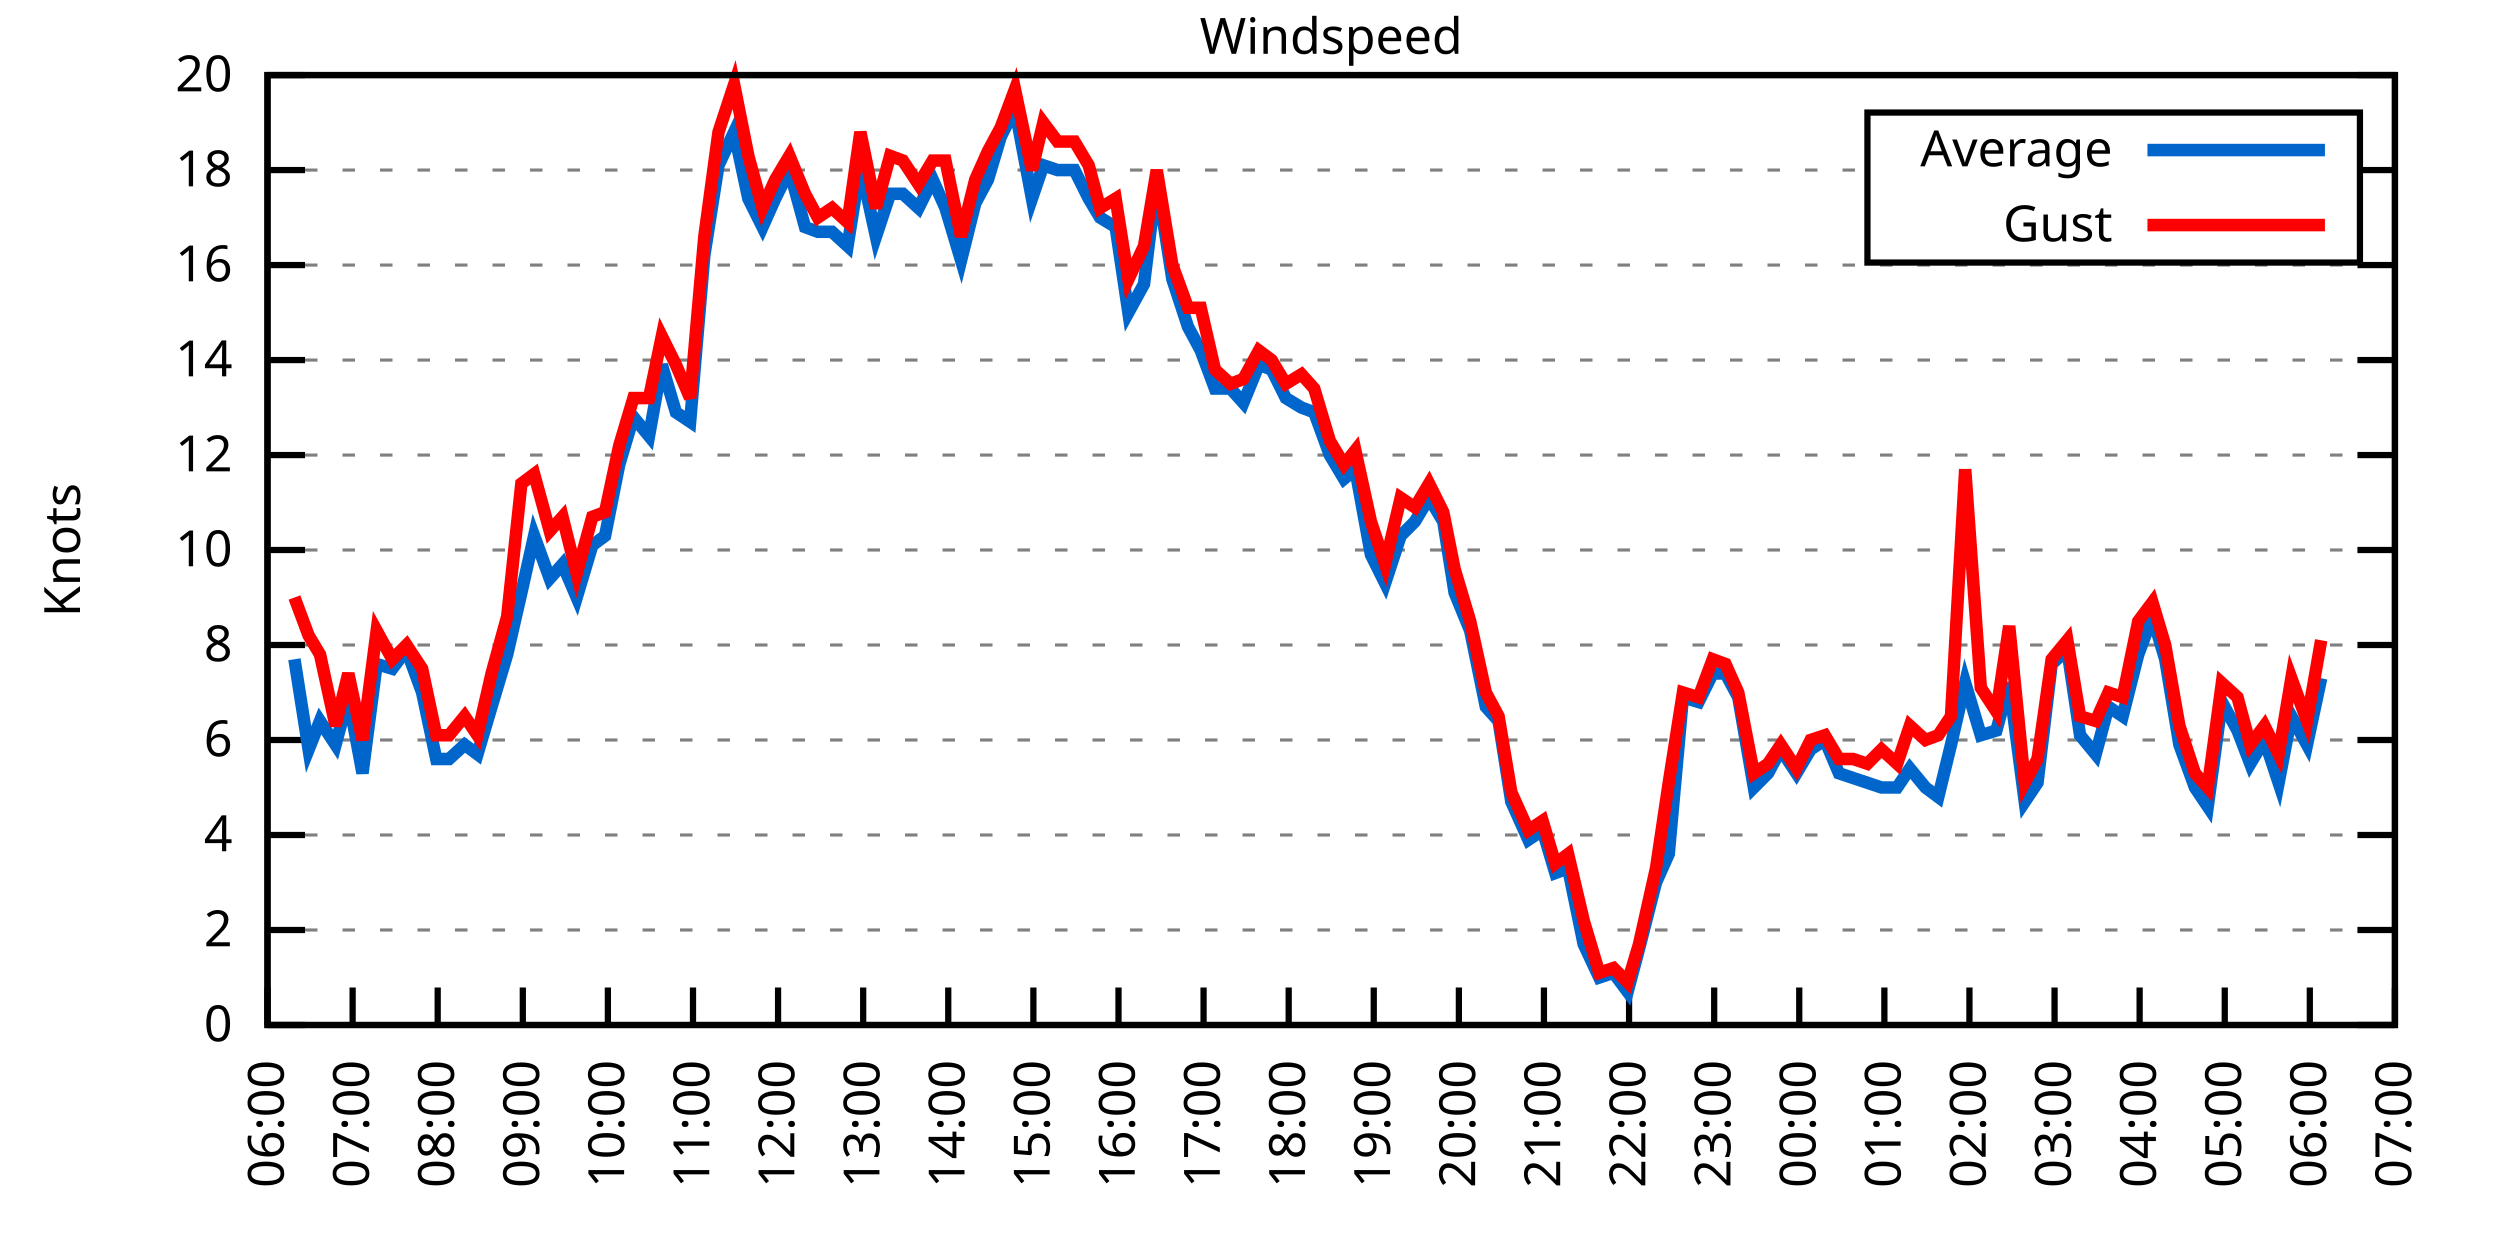
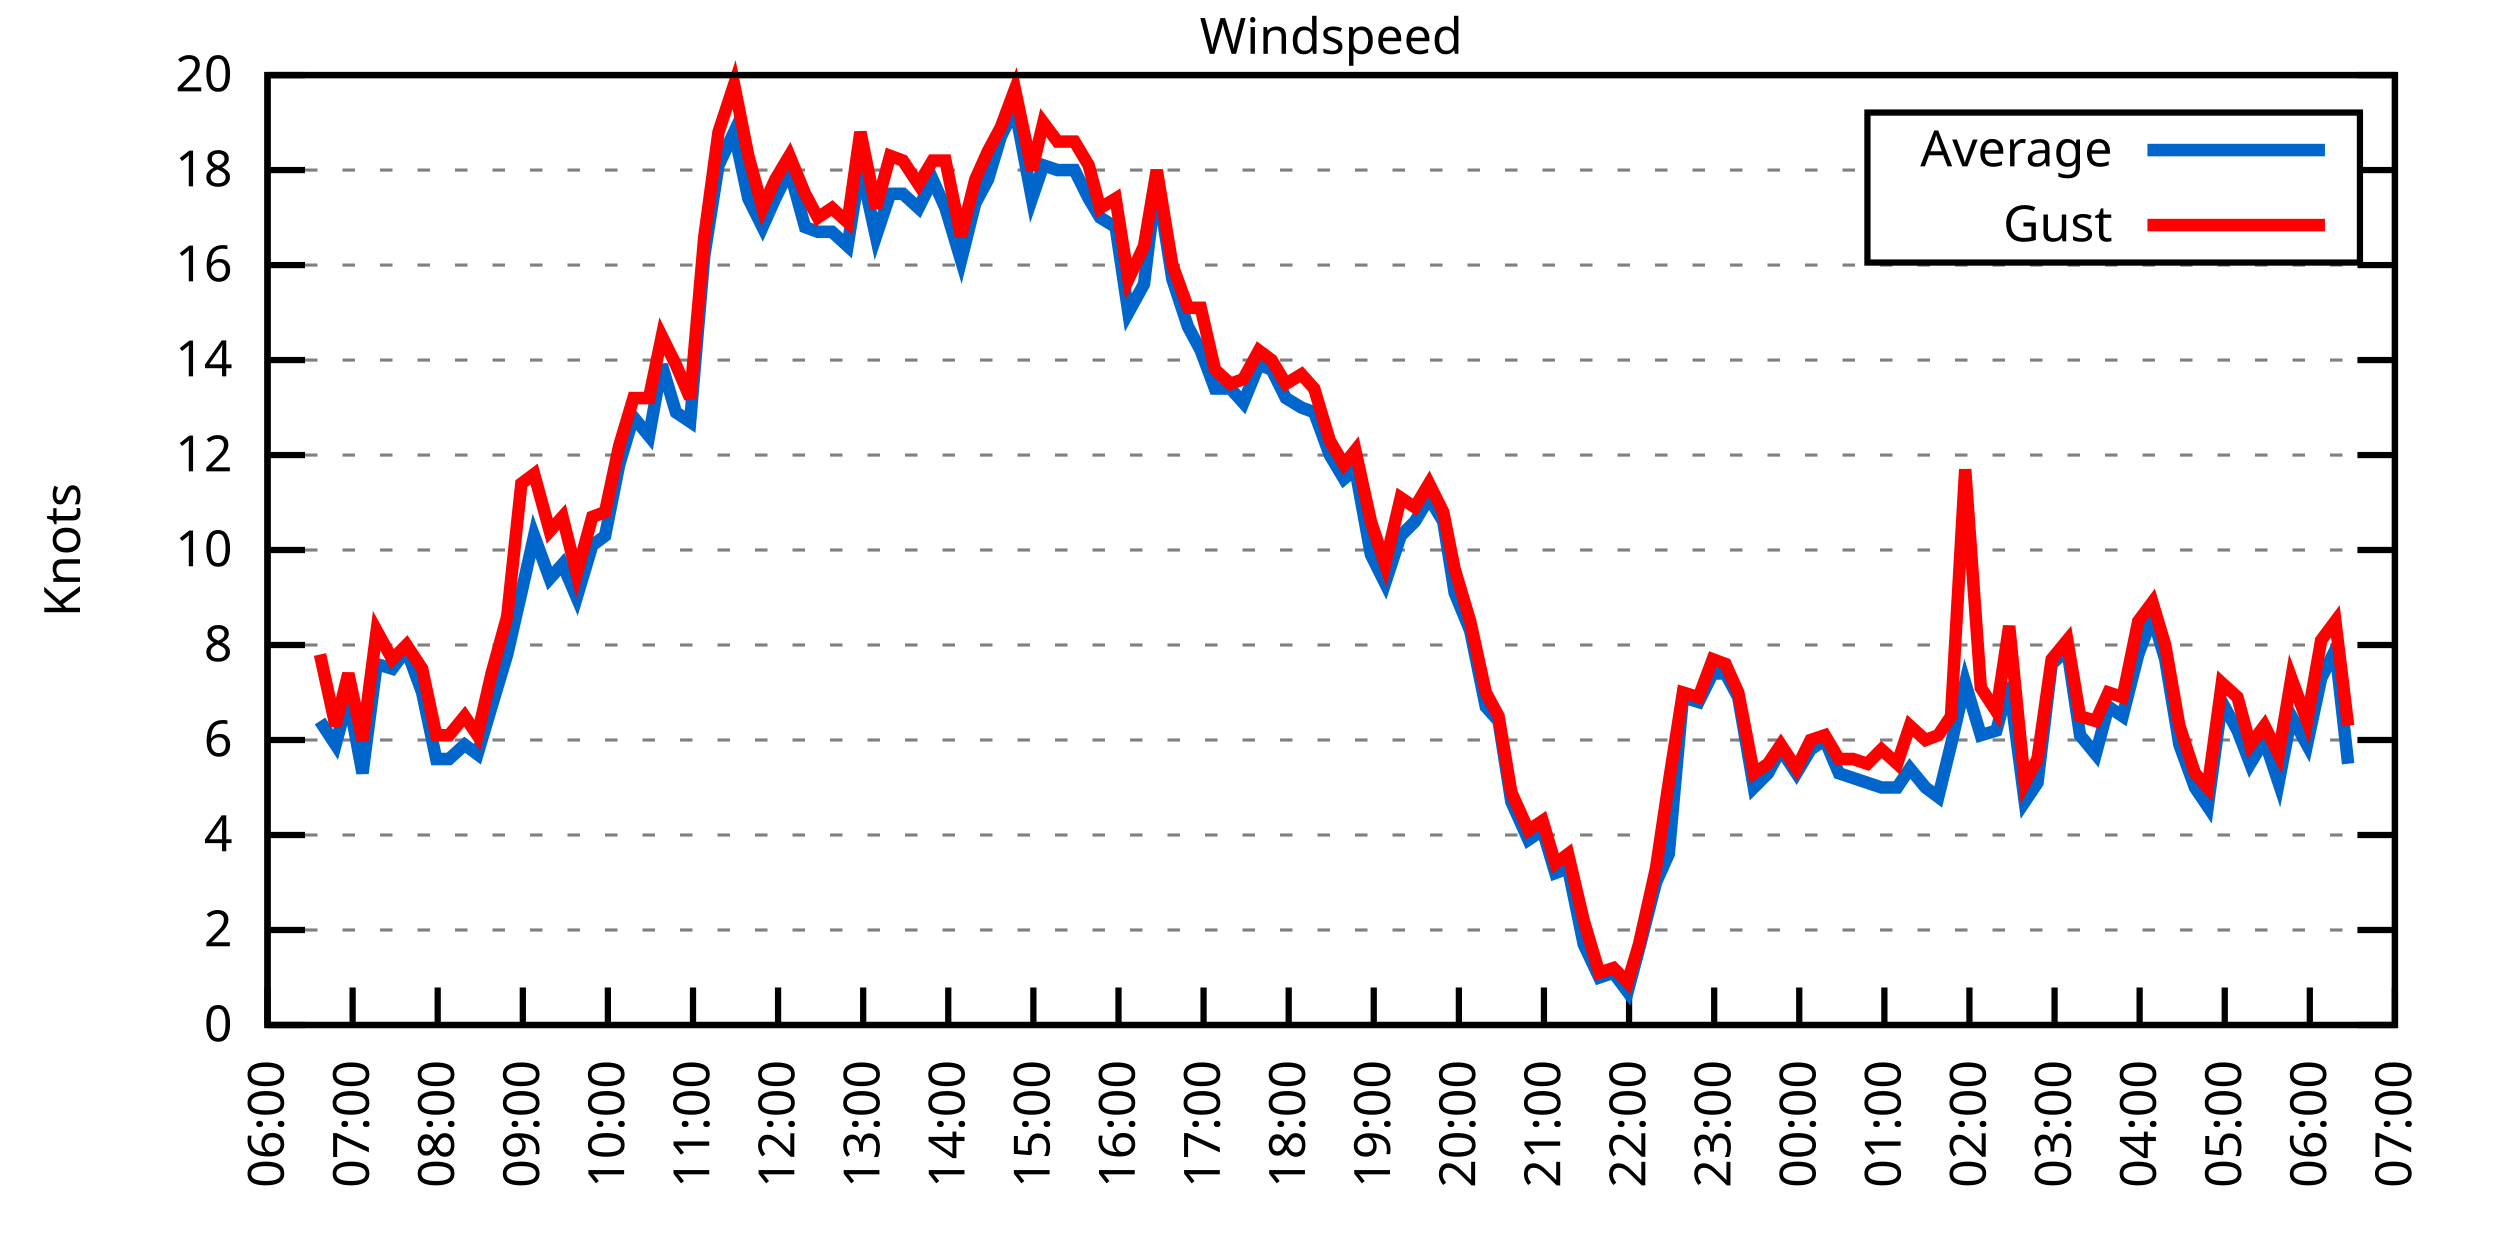
<svg xmlns="http://www.w3.org/2000/svg" xmlns:xlink="http://www.w3.org/1999/xlink" width="400" height="200" viewBox="0 0 400 200">
  <g id="gnuplot_canvas">
    <rect x="0" y="0" width="400" height="200" fill="none" />
    <defs>
      <circle id="gpDot" r="0.5" stroke-width="0.5" stroke="currentColor" />
      <path id="gpPt0" stroke-width="0.333" stroke="currentColor" d="M-1,0 h2 M0,-1 v2" />
      <path id="gpPt1" stroke-width="0.333" stroke="currentColor" d="M-1,-1 L1,1 M1,-1 L-1,1" />
      <path id="gpPt2" stroke-width="0.333" stroke="currentColor" d="M-1,0 L1,0 M0,-1 L0,1 M-1,-1 L1,1 M-1,1 L1,-1" />
      <rect id="gpPt3" stroke-width="0.333" stroke="currentColor" x="-1" y="-1" width="2" height="2" />
      <rect id="gpPt4" stroke-width="0.333" stroke="currentColor" fill="currentColor" x="-1" y="-1" width="2" height="2" />
      <circle id="gpPt5" stroke-width="0.333" stroke="currentColor" cx="0" cy="0" r="1" />
      <use xlink:href="#gpPt5" id="gpPt6" fill="currentColor" stroke="none" />
      <path id="gpPt7" stroke-width="0.333" stroke="currentColor" d="M0,-1.33 L-1.33,0.67 L1.33,0.67 z" />
      <use xlink:href="#gpPt7" id="gpPt8" fill="currentColor" stroke="none" />
      <use xlink:href="#gpPt7" id="gpPt9" stroke="currentColor" transform="rotate(180)" />
      <use xlink:href="#gpPt9" id="gpPt10" fill="currentColor" stroke="none" />
      <use xlink:href="#gpPt3" id="gpPt11" stroke="currentColor" transform="rotate(45)" />
      <use xlink:href="#gpPt11" id="gpPt12" fill="currentColor" stroke="none" />
      <path id="gpPt13" stroke-width="0.333" stroke="currentColor" d="M0,1.330 L1.265,0.411 L0.782,-1.067 L-0.782,-1.076 L-1.265,0.411 z" />
      <use xlink:href="#gpPt13" id="gpPt14" fill="currentColor" stroke="none" />
      <filter id="textbox" filterUnits="objectBoundingBox" x="0" y="0" height="1" width="1">
        <feFlood flood-color="white" flood-opacity="1" result="bgnd" />
        <feComposite in="SourceGraphic" in2="bgnd" operator="atop" />
      </filter>
      <filter id="greybox" filterUnits="objectBoundingBox" x="0" y="0" height="1" width="1">
        <feFlood flood-color="lightgrey" flood-opacity="1" result="grey" />
        <feComposite in="SourceGraphic" in2="grey" operator="atop" />
      </filter>
    </defs>
    <g fill="none" color="white" stroke="currentColor" stroke-width="1.00" stroke-linecap="butt" stroke-linejoin="miter">
</g>
    <g fill="none" color="black" stroke="currentColor" stroke-width="1.00" stroke-linecap="butt" stroke-linejoin="miter">
      <g stroke="none" shape-rendering="crispEdges">
        <polygon fill="rgb(255, 255, 255)" points="42.80,164.00 383.18,164.00 383.18,12.02 42.80,12.02 " />
      </g>
    </g>
    <g fill="none" color="black" stroke="currentColor" stroke-width="1.00" stroke-linecap="butt" stroke-linejoin="miter">
</g>
    <g fill="none" color="black" stroke="black" stroke-width="0.50" stroke-linecap="butt" stroke-linejoin="miter">
</g>
    <g fill="none" color="gray" stroke="currentColor" stroke-width="0.50" stroke-linecap="butt" stroke-linejoin="miter">
      <path stroke="gray" stroke-dasharray="2,4" class="gridline" d="M42.80,164.00 L383.19,164.00  " />
    </g>
    <g fill="none" color="gray" stroke="gray" stroke-width="1.00" stroke-linecap="butt" stroke-linejoin="miter">
</g>
    <g fill="none" color="black" stroke="currentColor" stroke-width="1.00" stroke-linecap="butt" stroke-linejoin="miter">
      <path stroke="black" d="M42.80,164.00 L48.80,164.00 M383.19,164.00 L377.19,164.00  " />
      <g transform="translate(37.20,166.60)" stroke="none" fill="black" font-family="Sans" font-size="8.00" text-anchor="end">
        <text>
          <tspan font-family="Sans"> 0</tspan>
        </text>
      </g>
    </g>
    <g fill="none" color="black" stroke="currentColor" stroke-width="1.00" stroke-linecap="butt" stroke-linejoin="miter">
</g>
    <g fill="none" color="black" stroke="black" stroke-width="0.50" stroke-linecap="butt" stroke-linejoin="miter">
</g>
    <g fill="none" color="gray" stroke="currentColor" stroke-width="0.50" stroke-linecap="butt" stroke-linejoin="miter">
      <path stroke="gray" stroke-dasharray="2,4" class="gridline" d="M42.80,148.80 L383.19,148.80  " />
    </g>
    <g fill="none" color="gray" stroke="gray" stroke-width="1.00" stroke-linecap="butt" stroke-linejoin="miter">
</g>
    <g fill="none" color="black" stroke="currentColor" stroke-width="1.00" stroke-linecap="butt" stroke-linejoin="miter">
      <path stroke="black" d="M42.80,148.80 L48.80,148.80 M383.19,148.80 L377.19,148.80  " />
      <g transform="translate(37.20,151.40)" stroke="none" fill="black" font-family="Sans" font-size="8.00" text-anchor="end">
        <text>
          <tspan font-family="Sans"> 2</tspan>
        </text>
      </g>
    </g>
    <g fill="none" color="black" stroke="currentColor" stroke-width="1.00" stroke-linecap="butt" stroke-linejoin="miter">
</g>
    <g fill="none" color="black" stroke="black" stroke-width="0.50" stroke-linecap="butt" stroke-linejoin="miter">
</g>
    <g fill="none" color="gray" stroke="currentColor" stroke-width="0.50" stroke-linecap="butt" stroke-linejoin="miter">
      <path stroke="gray" stroke-dasharray="2,4" class="gridline" d="M42.80,133.60 L383.19,133.60  " />
    </g>
    <g fill="none" color="gray" stroke="gray" stroke-width="1.00" stroke-linecap="butt" stroke-linejoin="miter">
</g>
    <g fill="none" color="black" stroke="currentColor" stroke-width="1.00" stroke-linecap="butt" stroke-linejoin="miter">
      <path stroke="black" d="M42.80,133.60 L48.80,133.60 M383.19,133.60 L377.19,133.60  " />
      <g transform="translate(37.20,136.20)" stroke="none" fill="black" font-family="Sans" font-size="8.00" text-anchor="end">
        <text>
          <tspan font-family="Sans"> 4</tspan>
        </text>
      </g>
    </g>
    <g fill="none" color="black" stroke="currentColor" stroke-width="1.00" stroke-linecap="butt" stroke-linejoin="miter">
</g>
    <g fill="none" color="black" stroke="black" stroke-width="0.50" stroke-linecap="butt" stroke-linejoin="miter">
</g>
    <g fill="none" color="gray" stroke="currentColor" stroke-width="0.50" stroke-linecap="butt" stroke-linejoin="miter">
      <path stroke="gray" stroke-dasharray="2,4" class="gridline" d="M42.80,118.40 L383.19,118.40  " />
    </g>
    <g fill="none" color="gray" stroke="gray" stroke-width="1.00" stroke-linecap="butt" stroke-linejoin="miter">
</g>
    <g fill="none" color="black" stroke="currentColor" stroke-width="1.00" stroke-linecap="butt" stroke-linejoin="miter">
      <path stroke="black" d="M42.80,118.40 L48.80,118.40 M383.19,118.40 L377.19,118.40  " />
      <g transform="translate(37.20,121.00)" stroke="none" fill="black" font-family="Sans" font-size="8.00" text-anchor="end">
        <text>
          <tspan font-family="Sans"> 6</tspan>
        </text>
      </g>
    </g>
    <g fill="none" color="black" stroke="currentColor" stroke-width="1.00" stroke-linecap="butt" stroke-linejoin="miter">
</g>
    <g fill="none" color="black" stroke="black" stroke-width="0.50" stroke-linecap="butt" stroke-linejoin="miter">
</g>
    <g fill="none" color="gray" stroke="currentColor" stroke-width="0.50" stroke-linecap="butt" stroke-linejoin="miter">
      <path stroke="gray" stroke-dasharray="2,4" class="gridline" d="M42.80,103.20 L383.19,103.20  " />
    </g>
    <g fill="none" color="gray" stroke="gray" stroke-width="1.00" stroke-linecap="butt" stroke-linejoin="miter">
</g>
    <g fill="none" color="black" stroke="currentColor" stroke-width="1.00" stroke-linecap="butt" stroke-linejoin="miter">
      <path stroke="black" d="M42.80,103.20 L48.80,103.20 M383.19,103.20 L377.19,103.20  " />
      <g transform="translate(37.20,105.80)" stroke="none" fill="black" font-family="Sans" font-size="8.00" text-anchor="end">
        <text>
          <tspan font-family="Sans"> 8</tspan>
        </text>
      </g>
    </g>
    <g fill="none" color="black" stroke="currentColor" stroke-width="1.00" stroke-linecap="butt" stroke-linejoin="miter">
</g>
    <g fill="none" color="black" stroke="black" stroke-width="0.50" stroke-linecap="butt" stroke-linejoin="miter">
</g>
    <g fill="none" color="gray" stroke="currentColor" stroke-width="0.50" stroke-linecap="butt" stroke-linejoin="miter">
      <path stroke="gray" stroke-dasharray="2,4" class="gridline" d="M42.80,88.00 L383.19,88.00  " />
    </g>
    <g fill="none" color="gray" stroke="gray" stroke-width="1.00" stroke-linecap="butt" stroke-linejoin="miter">
</g>
    <g fill="none" color="black" stroke="currentColor" stroke-width="1.00" stroke-linecap="butt" stroke-linejoin="miter">
      <path stroke="black" d="M42.80,88.00 L48.80,88.00 M383.19,88.00 L377.19,88.00  " />
      <g transform="translate(37.20,90.60)" stroke="none" fill="black" font-family="Sans" font-size="8.00" text-anchor="end">
        <text>
          <tspan font-family="Sans"> 10</tspan>
        </text>
      </g>
    </g>
    <g fill="none" color="black" stroke="currentColor" stroke-width="1.00" stroke-linecap="butt" stroke-linejoin="miter">
</g>
    <g fill="none" color="black" stroke="black" stroke-width="0.50" stroke-linecap="butt" stroke-linejoin="miter">
</g>
    <g fill="none" color="gray" stroke="currentColor" stroke-width="0.50" stroke-linecap="butt" stroke-linejoin="miter">
      <path stroke="gray" stroke-dasharray="2,4" class="gridline" d="M42.80,72.81 L383.19,72.81  " />
    </g>
    <g fill="none" color="gray" stroke="gray" stroke-width="1.00" stroke-linecap="butt" stroke-linejoin="miter">
</g>
    <g fill="none" color="black" stroke="currentColor" stroke-width="1.00" stroke-linecap="butt" stroke-linejoin="miter">
      <path stroke="black" d="M42.80,72.81 L48.80,72.81 M383.19,72.81 L377.19,72.81  " />
      <g transform="translate(37.20,75.41)" stroke="none" fill="black" font-family="Sans" font-size="8.00" text-anchor="end">
        <text>
          <tspan font-family="Sans"> 12</tspan>
        </text>
      </g>
    </g>
    <g fill="none" color="black" stroke="currentColor" stroke-width="1.00" stroke-linecap="butt" stroke-linejoin="miter">
</g>
    <g fill="none" color="black" stroke="black" stroke-width="0.50" stroke-linecap="butt" stroke-linejoin="miter">
</g>
    <g fill="none" color="gray" stroke="currentColor" stroke-width="0.50" stroke-linecap="butt" stroke-linejoin="miter">
      <path stroke="gray" stroke-dasharray="2,4" class="gridline" d="M42.80,57.61 L383.19,57.61  " />
    </g>
    <g fill="none" color="gray" stroke="gray" stroke-width="1.00" stroke-linecap="butt" stroke-linejoin="miter">
</g>
    <g fill="none" color="black" stroke="currentColor" stroke-width="1.00" stroke-linecap="butt" stroke-linejoin="miter">
      <path stroke="black" d="M42.80,57.61 L48.80,57.61 M383.19,57.61 L377.19,57.61  " />
      <g transform="translate(37.20,60.21)" stroke="none" fill="black" font-family="Sans" font-size="8.00" text-anchor="end">
        <text>
          <tspan font-family="Sans"> 14</tspan>
        </text>
      </g>
    </g>
    <g fill="none" color="black" stroke="currentColor" stroke-width="1.00" stroke-linecap="butt" stroke-linejoin="miter">
</g>
    <g fill="none" color="black" stroke="black" stroke-width="0.50" stroke-linecap="butt" stroke-linejoin="miter">
</g>
    <g fill="none" color="gray" stroke="currentColor" stroke-width="0.50" stroke-linecap="butt" stroke-linejoin="miter">
      <path stroke="gray" stroke-dasharray="2,4" class="gridline" d="M42.80,42.41 L383.19,42.41  " />
    </g>
    <g fill="none" color="gray" stroke="gray" stroke-width="1.00" stroke-linecap="butt" stroke-linejoin="miter">
</g>
    <g fill="none" color="black" stroke="currentColor" stroke-width="1.00" stroke-linecap="butt" stroke-linejoin="miter">
      <path stroke="black" d="M42.80,42.41 L48.80,42.41 M383.19,42.41 L377.19,42.41  " />
      <g transform="translate(37.20,45.01)" stroke="none" fill="black" font-family="Sans" font-size="8.00" text-anchor="end">
        <text>
          <tspan font-family="Sans"> 16</tspan>
        </text>
      </g>
    </g>
    <g fill="none" color="black" stroke="currentColor" stroke-width="1.00" stroke-linecap="butt" stroke-linejoin="miter">
</g>
    <g fill="none" color="black" stroke="black" stroke-width="0.50" stroke-linecap="butt" stroke-linejoin="miter">
</g>
    <g fill="none" color="gray" stroke="currentColor" stroke-width="0.50" stroke-linecap="butt" stroke-linejoin="miter">
      <path stroke="gray" stroke-dasharray="2,4" class="gridline" d="M42.80,27.21 L298.79,27.21 M377.59,27.21 L383.19,27.21  " />
    </g>
    <g fill="none" color="gray" stroke="gray" stroke-width="1.00" stroke-linecap="butt" stroke-linejoin="miter">
</g>
    <g fill="none" color="black" stroke="currentColor" stroke-width="1.00" stroke-linecap="butt" stroke-linejoin="miter">
      <path stroke="black" d="M42.80,27.21 L48.80,27.21 M383.19,27.21 L377.19,27.21  " />
      <g transform="translate(37.20,29.81)" stroke="none" fill="black" font-family="Sans" font-size="8.00" text-anchor="end">
        <text>
          <tspan font-family="Sans"> 18</tspan>
        </text>
      </g>
    </g>
    <g fill="none" color="black" stroke="currentColor" stroke-width="1.00" stroke-linecap="butt" stroke-linejoin="miter">
</g>
    <g fill="none" color="black" stroke="black" stroke-width="0.50" stroke-linecap="butt" stroke-linejoin="miter">
</g>
    <g fill="none" color="gray" stroke="currentColor" stroke-width="0.50" stroke-linecap="butt" stroke-linejoin="miter">
      <path stroke="gray" stroke-dasharray="2,4" class="gridline" d="M42.80,12.01 L383.19,12.01  " />
    </g>
    <g fill="none" color="gray" stroke="gray" stroke-width="1.00" stroke-linecap="butt" stroke-linejoin="miter">
</g>
    <g fill="none" color="black" stroke="currentColor" stroke-width="1.00" stroke-linecap="butt" stroke-linejoin="miter">
      <path stroke="black" d="M42.80,12.01 L48.80,12.01 M383.19,12.01 L377.19,12.01  " />
      <g transform="translate(37.20,14.61)" stroke="none" fill="black" font-family="Sans" font-size="8.00" text-anchor="end">
        <text>
          <tspan font-family="Sans"> 20</tspan>
        </text>
      </g>
    </g>
    <g fill="none" color="black" stroke="currentColor" stroke-width="1.00" stroke-linecap="butt" stroke-linejoin="miter">
      <path stroke="black" d="M42.80,164.00 L42.80,158.00  " />
      <g transform="translate(45.40,169.60) rotate(270.00)" stroke="none" fill="black" font-family="Sans" font-size="8.00" text-anchor="end">
        <text>
          <tspan font-family="Sans">06:00</tspan>
        </text>
      </g>
    </g>
    <g fill="none" color="black" stroke="currentColor" stroke-width="1.00" stroke-linecap="butt" stroke-linejoin="miter">
      <path stroke="black" d="M56.42,164.00 L56.42,158.00  " />
      <g transform="translate(59.02,169.60) rotate(270.00)" stroke="none" fill="black" font-family="Sans" font-size="8.00" text-anchor="end">
        <text>
          <tspan font-family="Sans">07:00</tspan>
        </text>
      </g>
    </g>
    <g fill="none" color="black" stroke="currentColor" stroke-width="1.00" stroke-linecap="butt" stroke-linejoin="miter">
      <path stroke="black" d="M70.03,164.00 L70.03,158.00  " />
      <g transform="translate(72.63,169.60) rotate(270.00)" stroke="none" fill="black" font-family="Sans" font-size="8.00" text-anchor="end">
        <text>
          <tspan font-family="Sans">08:00</tspan>
        </text>
      </g>
    </g>
    <g fill="none" color="black" stroke="currentColor" stroke-width="1.00" stroke-linecap="butt" stroke-linejoin="miter">
      <path stroke="black" d="M83.65,164.00 L83.65,158.00  " />
      <g transform="translate(86.25,169.60) rotate(270.00)" stroke="none" fill="black" font-family="Sans" font-size="8.00" text-anchor="end">
        <text>
          <tspan font-family="Sans">09:00</tspan>
        </text>
      </g>
    </g>
    <g fill="none" color="black" stroke="currentColor" stroke-width="1.00" stroke-linecap="butt" stroke-linejoin="miter">
      <path stroke="black" d="M97.26,164.00 L97.26,158.00  " />
      <g transform="translate(99.86,169.60) rotate(270.00)" stroke="none" fill="black" font-family="Sans" font-size="8.00" text-anchor="end">
        <text>
          <tspan font-family="Sans">10:00</tspan>
        </text>
      </g>
    </g>
    <g fill="none" color="black" stroke="currentColor" stroke-width="1.00" stroke-linecap="butt" stroke-linejoin="miter">
      <path stroke="black" d="M110.88,164.00 L110.88,158.00  " />
      <g transform="translate(113.48,169.60) rotate(270.00)" stroke="none" fill="black" font-family="Sans" font-size="8.00" text-anchor="end">
        <text>
          <tspan font-family="Sans">11:00</tspan>
        </text>
      </g>
    </g>
    <g fill="none" color="black" stroke="currentColor" stroke-width="1.00" stroke-linecap="butt" stroke-linejoin="miter">
      <path stroke="black" d="M124.49,164.00 L124.49,158.00  " />
      <g transform="translate(127.09,169.60) rotate(270.00)" stroke="none" fill="black" font-family="Sans" font-size="8.00" text-anchor="end">
        <text>
          <tspan font-family="Sans">12:00</tspan>
        </text>
      </g>
    </g>
    <g fill="none" color="black" stroke="currentColor" stroke-width="1.00" stroke-linecap="butt" stroke-linejoin="miter">
      <path stroke="black" d="M138.11,164.00 L138.11,158.00  " />
      <g transform="translate(140.71,169.60) rotate(270.00)" stroke="none" fill="black" font-family="Sans" font-size="8.00" text-anchor="end">
        <text>
          <tspan font-family="Sans">13:00</tspan>
        </text>
      </g>
    </g>
    <g fill="none" color="black" stroke="currentColor" stroke-width="1.00" stroke-linecap="butt" stroke-linejoin="miter">
      <path stroke="black" d="M151.72,164.00 L151.72,158.00  " />
      <g transform="translate(154.32,169.60) rotate(270.00)" stroke="none" fill="black" font-family="Sans" font-size="8.00" text-anchor="end">
        <text>
          <tspan font-family="Sans">14:00</tspan>
        </text>
      </g>
    </g>
    <g fill="none" color="black" stroke="currentColor" stroke-width="1.00" stroke-linecap="butt" stroke-linejoin="miter">
      <path stroke="black" d="M165.34,164.00 L165.34,158.00  " />
      <g transform="translate(167.94,169.60) rotate(270.00)" stroke="none" fill="black" font-family="Sans" font-size="8.00" text-anchor="end">
        <text>
          <tspan font-family="Sans">15:00</tspan>
        </text>
      </g>
    </g>
    <g fill="none" color="black" stroke="currentColor" stroke-width="1.00" stroke-linecap="butt" stroke-linejoin="miter">
      <path stroke="black" d="M178.96,164.00 L178.96,158.00  " />
      <g transform="translate(181.56,169.60) rotate(270.00)" stroke="none" fill="black" font-family="Sans" font-size="8.00" text-anchor="end">
        <text>
          <tspan font-family="Sans">16:00</tspan>
        </text>
      </g>
    </g>
    <g fill="none" color="black" stroke="currentColor" stroke-width="1.00" stroke-linecap="butt" stroke-linejoin="miter">
      <path stroke="black" d="M192.57,164.00 L192.57,158.00  " />
      <g transform="translate(195.17,169.60) rotate(270.00)" stroke="none" fill="black" font-family="Sans" font-size="8.00" text-anchor="end">
        <text>
          <tspan font-family="Sans">17:00</tspan>
        </text>
      </g>
    </g>
    <g fill="none" color="black" stroke="currentColor" stroke-width="1.00" stroke-linecap="butt" stroke-linejoin="miter">
      <path stroke="black" d="M206.19,164.00 L206.19,158.00  " />
      <g transform="translate(208.79,169.60) rotate(270.00)" stroke="none" fill="black" font-family="Sans" font-size="8.00" text-anchor="end">
        <text>
          <tspan font-family="Sans">18:00</tspan>
        </text>
      </g>
    </g>
    <g fill="none" color="black" stroke="currentColor" stroke-width="1.00" stroke-linecap="butt" stroke-linejoin="miter">
      <path stroke="black" d="M219.80,164.00 L219.80,158.00  " />
      <g transform="translate(222.40,169.60) rotate(270.00)" stroke="none" fill="black" font-family="Sans" font-size="8.00" text-anchor="end">
        <text>
          <tspan font-family="Sans">19:00</tspan>
        </text>
      </g>
    </g>
    <g fill="none" color="black" stroke="currentColor" stroke-width="1.00" stroke-linecap="butt" stroke-linejoin="miter">
      <path stroke="black" d="M233.42,164.00 L233.42,158.00  " />
      <g transform="translate(236.02,169.60) rotate(270.00)" stroke="none" fill="black" font-family="Sans" font-size="8.00" text-anchor="end">
        <text>
          <tspan font-family="Sans">20:00</tspan>
        </text>
      </g>
    </g>
    <g fill="none" color="black" stroke="currentColor" stroke-width="1.00" stroke-linecap="butt" stroke-linejoin="miter">
      <path stroke="black" d="M247.03,164.00 L247.03,158.00  " />
      <g transform="translate(249.63,169.60) rotate(270.00)" stroke="none" fill="black" font-family="Sans" font-size="8.00" text-anchor="end">
        <text>
          <tspan font-family="Sans">21:00</tspan>
        </text>
      </g>
    </g>
    <g fill="none" color="black" stroke="currentColor" stroke-width="1.00" stroke-linecap="butt" stroke-linejoin="miter">
      <path stroke="black" d="M260.65,164.00 L260.65,158.00  " />
      <g transform="translate(263.25,169.60) rotate(270.00)" stroke="none" fill="black" font-family="Sans" font-size="8.00" text-anchor="end">
        <text>
          <tspan font-family="Sans">22:00</tspan>
        </text>
      </g>
    </g>
    <g fill="none" color="black" stroke="currentColor" stroke-width="1.00" stroke-linecap="butt" stroke-linejoin="miter">
      <path stroke="black" d="M274.27,164.00 L274.27,158.00  " />
      <g transform="translate(276.87,169.60) rotate(270.00)" stroke="none" fill="black" font-family="Sans" font-size="8.00" text-anchor="end">
        <text>
          <tspan font-family="Sans">23:00</tspan>
        </text>
      </g>
    </g>
    <g fill="none" color="black" stroke="currentColor" stroke-width="1.00" stroke-linecap="butt" stroke-linejoin="miter">
      <path stroke="black" d="M287.88,164.00 L287.88,158.00  " />
      <g transform="translate(290.48,169.60) rotate(270.00)" stroke="none" fill="black" font-family="Sans" font-size="8.00" text-anchor="end">
        <text>
          <tspan font-family="Sans">00:00</tspan>
        </text>
      </g>
    </g>
    <g fill="none" color="black" stroke="currentColor" stroke-width="1.00" stroke-linecap="butt" stroke-linejoin="miter">
      <path stroke="black" d="M301.50,164.00 L301.50,158.00  " />
      <g transform="translate(304.10,169.60) rotate(270.00)" stroke="none" fill="black" font-family="Sans" font-size="8.00" text-anchor="end">
        <text>
          <tspan font-family="Sans">01:00</tspan>
        </text>
      </g>
    </g>
    <g fill="none" color="black" stroke="currentColor" stroke-width="1.00" stroke-linecap="butt" stroke-linejoin="miter">
      <path stroke="black" d="M315.11,164.00 L315.11,158.00  " />
      <g transform="translate(317.71,169.60) rotate(270.00)" stroke="none" fill="black" font-family="Sans" font-size="8.00" text-anchor="end">
        <text>
          <tspan font-family="Sans">02:00</tspan>
        </text>
      </g>
    </g>
    <g fill="none" color="black" stroke="currentColor" stroke-width="1.00" stroke-linecap="butt" stroke-linejoin="miter">
      <path stroke="black" d="M328.73,164.00 L328.73,158.00  " />
      <g transform="translate(331.33,169.60) rotate(270.00)" stroke="none" fill="black" font-family="Sans" font-size="8.00" text-anchor="end">
        <text>
          <tspan font-family="Sans">03:00</tspan>
        </text>
      </g>
    </g>
    <g fill="none" color="black" stroke="currentColor" stroke-width="1.00" stroke-linecap="butt" stroke-linejoin="miter">
      <path stroke="black" d="M342.34,164.00 L342.34,158.00  " />
      <g transform="translate(344.94,169.60) rotate(270.00)" stroke="none" fill="black" font-family="Sans" font-size="8.00" text-anchor="end">
        <text>
          <tspan font-family="Sans">04:00</tspan>
        </text>
      </g>
    </g>
    <g fill="none" color="black" stroke="currentColor" stroke-width="1.00" stroke-linecap="butt" stroke-linejoin="miter">
      <path stroke="black" d="M355.96,164.00 L355.96,158.00  " />
      <g transform="translate(358.56,169.60) rotate(270.00)" stroke="none" fill="black" font-family="Sans" font-size="8.00" text-anchor="end">
        <text>
          <tspan font-family="Sans">05:00</tspan>
        </text>
      </g>
    </g>
    <g fill="none" color="black" stroke="currentColor" stroke-width="1.00" stroke-linecap="butt" stroke-linejoin="miter">
      <path stroke="black" d="M369.57,164.00 L369.57,158.00  " />
      <g transform="translate(372.17,169.60) rotate(270.00)" stroke="none" fill="black" font-family="Sans" font-size="8.00" text-anchor="end">
        <text>
          <tspan font-family="Sans">06:00</tspan>
        </text>
      </g>
    </g>
    <g fill="none" color="black" stroke="currentColor" stroke-width="1.00" stroke-linecap="butt" stroke-linejoin="miter">
      <path stroke="black" d="M383.19,164.00 L383.19,158.00  " />
      <g transform="translate(385.79,169.60) rotate(270.00)" stroke="none" fill="black" font-family="Sans" font-size="8.00" text-anchor="end">
        <text>
          <tspan font-family="Sans">07:00</tspan>
        </text>
      </g>
    </g>
    <g fill="none" color="black" stroke="currentColor" stroke-width="1.00" stroke-linecap="butt" stroke-linejoin="miter">
</g>
    <g fill="none" color="black" stroke="currentColor" stroke-width="1.00" stroke-linecap="butt" stroke-linejoin="miter">
      <path stroke="black" d="M42.80,12.01 L42.80,164.00 L383.19,164.00 L383.19,12.01 L42.80,12.01 Z  " />
    </g>
    <g fill="none" color="black" stroke="currentColor" stroke-width="1.00" stroke-linecap="butt" stroke-linejoin="miter">
</g>
    <g fill="none" color="black" stroke="currentColor" stroke-width="1.00" stroke-linecap="butt" stroke-linejoin="miter">
      <path stroke="black" d="M298.79,42.01 L298.79,18.01 L377.59,18.01 L377.59,42.01 L298.79,42.01 Z  " />
    </g>
    <g id="Windspeed_plot_1">
      <g fill="none" color="white" stroke="black" stroke-width="2.00" stroke-linecap="butt" stroke-linejoin="miter">
</g>
      <g fill="none" color="black" stroke="currentColor" stroke-width="2.00" stroke-linecap="butt" stroke-linejoin="miter">
        <g transform="translate(337.99,26.61)" stroke="none" fill="black" font-family="Sans" font-size="8.00" text-anchor="end">
          <text>
            <tspan font-family="Sans">Average</tspan>
          </text>
        </g>
      </g>
      <g fill="none" color="black" stroke="currentColor" stroke-width="2.00" stroke-linecap="butt" stroke-linejoin="miter">
-         <path stroke="rgb(  0, 102, 204)" d="M343.59,24.01 L371.99,24.01 M47.11,105.48 L49.38,119.92 L51.20,115.36 L53.69,119.16 L55.73,111.56 L58.00,123.72   L60.27,106.24 L62.77,107.00 L65.04,103.96 L67.54,110.80 L69.80,121.44 L71.85,121.44 L74.34,119.16 L76.39,120.68   L78.65,113.08 L81.15,104.72 L83.42,94.84 L85.46,85.73 L87.96,92.56 L90.00,90.28 L92.27,95.60 L94.77,87.25   L96.81,85.73 L99.08,74.33 L101.35,66.73 L103.84,69.77 L105.89,58.37 L108.15,65.97 L110.42,67.49 L112.69,40.89   L114.96,26.45 L117.46,21.13 L119.73,31.77 L122.00,36.33 L124.04,31.77 L126.31,27.21 L128.81,36.33 L130.85,37.09   L133.12,37.09 L135.61,39.37 L137.66,26.45 L140.15,37.85 L142.42,31.01 L144.46,31.01 L146.96,33.29 L149.23,28.73   L151.27,33.29 L153.77,41.65 L156.04,32.53 L158.08,28.73 L160.12,21.89 L162.39,17.33 L165.11,31.77 L166.93,26.45   L169.20,27.21 L171.92,27.21 L174.19,31.77 L176.01,34.81 L178.50,36.33 L180.54,50.01 L183.04,45.45 L185.08,28.73   L187.58,44.69 L190.08,52.29 L192.12,56.09 L194.39,62.17 L196.88,62.17 L198.93,64.45 L201.42,58.37 L203.46,59.13   L205.73,63.69 L208.23,65.21 L210.27,65.97 L212.77,72.81 L215.04,76.61 L216.85,75.09 L219.35,88.76 L221.62,93.32   L224.11,85.73 L226.38,83.45 L228.65,79.65 L230.92,83.45 L232.74,94.84 L235.23,100.92 L237.73,113.08 L239.77,115.36   L241.81,128.28 L244.54,134.36 L246.81,132.84 L248.85,139.68 L250.89,138.92 L253.39,151.08 L255.88,156.40 L258.15,155.64   L260.42,158.68 L262.24,151.84 L264.96,141.20 L267.00,136.64 L269.27,111.56 L271.77,112.32 L274.04,107.76 L276.08,107.76   L278.12,111.56 L280.62,126.00 L282.89,123.72 L284.93,119.92 L287.43,123.72 L289.70,119.92 L291.97,118.40 L294.23,123.72   L296.50,124.48 L298.77,125.24 L301.04,126.00 L303.54,126.00 L305.58,122.96 L308.08,126.00 L310.12,127.52 L312.16,119.16   L314.43,109.28 L316.93,117.64 L319.42,116.88 L321.47,109.28 L323.96,128.28 L326.00,125.24 L328.27,106.24 L330.77,103.96   L332.81,117.64 L335.31,120.68 L337.35,113.08 L339.62,114.60 L342.12,104.72 L344.39,98.64 L346.43,105.48 L348.70,119.16   L351.19,126.00 L353.24,129.04 L355.50,112.32 L358.00,116.88 L360.04,122.20 L362.31,118.40 L364.58,125.24 L366.62,114.60   L369.12,119.16 L371.39,108.52  " />
+         <path stroke="rgb(  0, 102, 204)" d="M343.59,24.01 L371.99,24.01 M51.20,115.36 L53.69,119.16 L55.73,111.56 L58.00,123.72 L60.27,106.24 L62.77,107.00   L65.04,103.96 L67.54,110.80 L69.80,121.44 L71.85,121.44 L74.34,119.16 L76.39,120.68 L78.65,113.08 L81.15,104.72   L83.42,94.84 L85.46,85.73 L87.96,92.56 L90.00,90.28 L92.27,95.60 L94.77,87.25 L96.81,85.73 L99.08,74.33   L101.35,66.73 L103.84,69.77 L105.89,58.37 L108.15,65.97 L110.42,67.49 L112.69,40.89 L114.96,26.45 L117.46,21.13   L119.73,31.77 L122.00,36.33 L124.04,31.77 L126.31,27.21 L128.81,36.33 L130.85,37.09 L133.12,37.09 L135.61,39.37   L137.66,26.45 L140.15,37.85 L142.42,31.01 L144.46,31.01 L146.96,33.29 L149.23,28.73 L151.27,33.29 L153.77,41.65   L156.04,32.53 L158.08,28.73 L160.12,21.89 L162.39,17.33 L165.11,31.77 L166.93,26.45 L169.20,27.21 L171.92,27.21   L174.19,31.77 L176.01,34.81 L178.50,36.33 L180.54,50.01 L183.04,45.45 L185.08,28.73 L187.58,44.69 L190.08,52.29   L192.12,56.09 L194.39,62.17 L196.88,62.17 L198.93,64.45 L201.42,58.37 L203.46,59.13 L205.73,63.69 L208.23,65.21   L210.27,65.97 L212.77,72.81 L215.04,76.61 L216.85,75.09 L219.35,88.76 L221.62,93.32 L224.11,85.73 L226.38,83.45   L228.65,79.65 L230.92,83.45 L232.74,94.84 L235.23,100.92 L237.73,113.08 L239.77,115.36 L241.81,128.28 L244.54,134.36   L246.81,132.84 L248.85,139.68 L250.89,138.92 L253.39,151.08 L255.88,156.40 L258.15,155.64 L260.42,158.68 L262.24,151.84   L264.96,141.20 L267.00,136.64 L269.27,111.56 L271.77,112.32 L274.04,107.76 L276.08,107.76 L278.12,111.56 L280.62,126.00   L282.89,123.72 L284.93,119.92 L287.43,123.72 L289.70,119.92 L291.97,118.40 L294.23,123.72 L296.50,124.48 L298.77,125.24   L301.04,126.00 L303.54,126.00 L305.58,122.96 L308.08,126.00 L310.12,127.52 L312.16,119.16 L314.43,109.28 L316.93,117.64   L319.42,116.88 L321.47,109.28 L323.96,128.28 L326.00,125.24 L328.27,106.24 L330.77,103.96 L332.81,117.64 L335.31,120.68   L337.35,113.08 L339.62,114.60 L342.12,104.72 L344.39,98.64 L346.43,105.48 L348.70,119.16 L351.19,126.00 L353.24,129.04   L355.50,112.32 L358.00,116.88 L360.04,122.20 L362.31,118.40 L364.58,125.24 L366.62,114.60 L369.12,119.16 L371.39,108.52   L373.66,103.96 L375.70,122.20  " />
      </g>
    </g>
    <g id="Windspeed_plot_2">
      <g fill="none" color="black" stroke="currentColor" stroke-width="2.00" stroke-linecap="butt" stroke-linejoin="miter">
        <g transform="translate(337.99,38.61)" stroke="none" fill="black" font-family="Sans" font-size="8.00" text-anchor="end">
          <text>
            <tspan font-family="Sans">Gust</tspan>
          </text>
        </g>
      </g>
      <g fill="none" color="black" stroke="currentColor" stroke-width="2.00" stroke-linecap="butt" stroke-linejoin="miter">
-         <path stroke="rgb(255,   0,   0)" d="M343.59,36.01 L371.99,36.01 M47.11,95.60 L49.38,101.68 L51.20,104.72 L53.69,116.12 L55.73,107.76 L58.00,118.40   L60.27,100.92 L62.77,105.48 L65.04,103.20 L67.54,107.00 L69.80,117.64 L71.85,117.64 L74.34,114.60 L76.39,117.64   L78.65,107.76 L81.15,98.64 L83.42,77.37 L85.46,75.85 L87.96,84.97 L90.00,82.69 L92.27,91.80 L94.77,82.69   L96.81,81.93 L99.08,71.29 L101.35,63.69 L103.84,63.69 L105.89,53.81 L108.15,58.37 L110.42,63.69 L112.69,37.85   L114.96,21.13 L117.46,13.53 L119.73,24.93 L122.00,33.29 L124.04,28.73 L126.31,24.93 L128.81,31.01 L130.85,34.81   L133.12,33.29 L135.61,35.57 L137.66,21.13 L140.15,33.29 L142.42,24.93 L144.46,25.69 L146.96,29.49 L149.23,25.69   L151.27,25.69 L153.77,37.85 L156.04,28.73 L158.08,24.17 L160.12,20.37 L162.39,14.29 L165.11,27.21 L166.93,19.61   L169.20,22.65 L171.92,22.65 L174.19,26.45 L176.01,33.29 L178.50,31.77 L180.54,44.69 L183.04,39.37 L185.08,27.21   L187.58,42.41 L190.08,49.25 L192.12,49.25 L194.39,59.13 L196.88,61.41 L198.93,60.65 L201.42,56.09 L203.46,57.61   L205.73,61.41 L208.23,59.89 L210.27,62.17 L212.77,70.53 L215.04,74.33 L216.85,72.05 L219.35,83.45 L221.62,90.28   L224.11,79.65 L226.38,81.17 L228.65,77.37 L230.92,81.93 L232.74,91.04 L235.23,99.40 L237.73,110.80 L239.77,114.60   L241.81,126.76 L244.54,132.84 L246.81,131.32 L248.85,138.16 L250.89,136.64 L253.39,147.28 L255.88,155.64 L258.15,154.88   L260.42,157.16 L262.24,151.08 L264.96,138.92 L267.00,125.24 L269.27,110.80 L271.77,111.56 L274.04,105.48 L276.08,106.24   L278.12,110.80 L280.62,123.72 L282.89,122.20 L284.93,119.16 L287.43,122.96 L289.70,118.40 L291.97,117.64 L294.23,121.44   L296.50,121.44 L298.77,122.20 L301.04,119.92 L303.54,122.20 L305.58,116.12 L308.08,118.40 L310.12,117.64 L312.16,114.60   L314.43,75.09 L316.93,110.04 L319.42,113.84 L321.47,100.16 L323.96,125.24 L326.00,121.44 L328.27,105.48 L330.77,102.44   L332.81,114.60 L335.31,115.36 L337.35,110.80 L339.62,111.56 L342.12,99.40 L344.39,96.36 L346.43,103.20 L348.70,116.12   L351.19,123.72 L353.24,126.00 L355.50,109.28 L358.00,111.56 L360.04,119.16 L362.31,116.12 L364.58,120.68 L366.62,108.52   L369.12,115.36 L371.39,102.44  " />
+         <path stroke="rgb(255,   0,   0)" d="M343.59,36.01 L371.99,36.01 M51.20,104.72 L53.69,116.12 L55.73,107.76 L58.00,118.40 L60.27,100.92 L62.77,105.48   L65.04,103.20 L67.54,107.00 L69.80,117.64 L71.85,117.64 L74.34,114.60 L76.39,117.64 L78.65,107.76 L81.15,98.64   L83.42,77.37 L85.46,75.85 L87.96,84.97 L90.00,82.69 L92.27,91.80 L94.77,82.69 L96.81,81.93 L99.08,71.29   L101.35,63.69 L103.84,63.69 L105.89,53.81 L108.15,58.37 L110.42,63.69 L112.69,37.85 L114.96,21.13 L117.46,13.53   L119.73,24.93 L122.00,33.29 L124.04,28.73 L126.31,24.93 L128.81,31.01 L130.85,34.81 L133.12,33.29 L135.61,35.57   L137.66,21.13 L140.15,33.29 L142.42,24.93 L144.46,25.69 L146.96,29.49 L149.23,25.69 L151.27,25.69 L153.77,37.85   L156.04,28.73 L158.08,24.17 L160.12,20.37 L162.39,14.29 L165.11,27.21 L166.93,19.61 L169.20,22.65 L171.92,22.65   L174.19,26.45 L176.01,33.29 L178.50,31.77 L180.54,44.69 L183.04,39.37 L185.08,27.21 L187.58,42.41 L190.08,49.25   L192.12,49.25 L194.39,59.13 L196.88,61.41 L198.93,60.65 L201.42,56.09 L203.46,57.61 L205.73,61.41 L208.23,59.89   L210.27,62.17 L212.77,70.53 L215.04,74.33 L216.85,72.05 L219.35,83.45 L221.62,90.28 L224.11,79.65 L226.38,81.17   L228.65,77.37 L230.92,81.93 L232.74,91.04 L235.23,99.40 L237.73,110.80 L239.77,114.60 L241.81,126.76 L244.54,132.84   L246.81,131.32 L248.85,138.16 L250.89,136.64 L253.39,147.28 L255.88,155.64 L258.15,154.88 L260.42,157.16 L262.24,151.08   L264.96,138.92 L267.00,125.24 L269.27,110.80 L271.77,111.56 L274.04,105.48 L276.08,106.24 L278.12,110.80 L280.62,123.72   L282.89,122.20 L284.93,119.16 L287.43,122.96 L289.70,118.40 L291.97,117.64 L294.23,121.44 L296.50,121.44 L298.77,122.20   L301.04,119.92 L303.54,122.20 L305.58,116.12 L308.08,118.40 L310.12,117.64 L312.16,114.60 L314.43,75.09 L316.93,110.04   L319.42,113.84 L321.47,100.16 L323.96,125.24 L326.00,121.44 L328.27,105.48 L330.77,102.44 L332.81,114.60 L335.31,115.36   L337.35,110.80 L339.62,111.56 L342.12,99.40 L344.39,96.36 L346.43,103.20 L348.70,116.12 L351.19,123.72 L353.24,126.00   L355.50,109.28 L358.00,111.56 L360.04,119.16 L362.31,116.12 L364.58,120.68 L366.62,108.52 L369.12,115.36 L371.39,102.44   L373.66,99.40 L375.70,116.12  " />
      </g>
    </g>
    <g fill="none" color="black" stroke="currentColor" stroke-width="2.00" stroke-linecap="butt" stroke-linejoin="miter">
</g>
    <g fill="none" color="black" stroke="black" stroke-width="1.00" stroke-linecap="butt" stroke-linejoin="miter">
</g>
    <g fill="none" color="black" stroke="currentColor" stroke-width="1.00" stroke-linecap="butt" stroke-linejoin="miter">
      <path stroke="black" d="M42.80,12.01 L42.80,164.00 L383.19,164.00 L383.19,12.01 L42.80,12.01 Z  " />
      <g transform="translate(12.80,88.01) rotate(270.00)" stroke="none" fill="black" font-family="Sans" font-size="8.00" text-anchor="middle">
        <text>
          <tspan font-family="Sans">Knots</tspan>
        </text>
      </g>
    </g>
    <g fill="none" color="black" stroke="currentColor" stroke-width="1.00" stroke-linecap="butt" stroke-linejoin="miter">
</g>
    <g fill="none" color="black" stroke="currentColor" stroke-width="1.00" stroke-linecap="butt" stroke-linejoin="miter">
      <g transform="translate(212.99,8.61)" stroke="none" fill="black" font-family="Sans" font-size="8.00" text-anchor="middle">
        <text>
          <tspan font-family="Sans">Windspeed</tspan>
        </text>
      </g>
    </g>
    <g fill="none" color="black" stroke="currentColor" stroke-width="1.00" stroke-linecap="butt" stroke-linejoin="miter">
</g>
  </g>
</svg>
